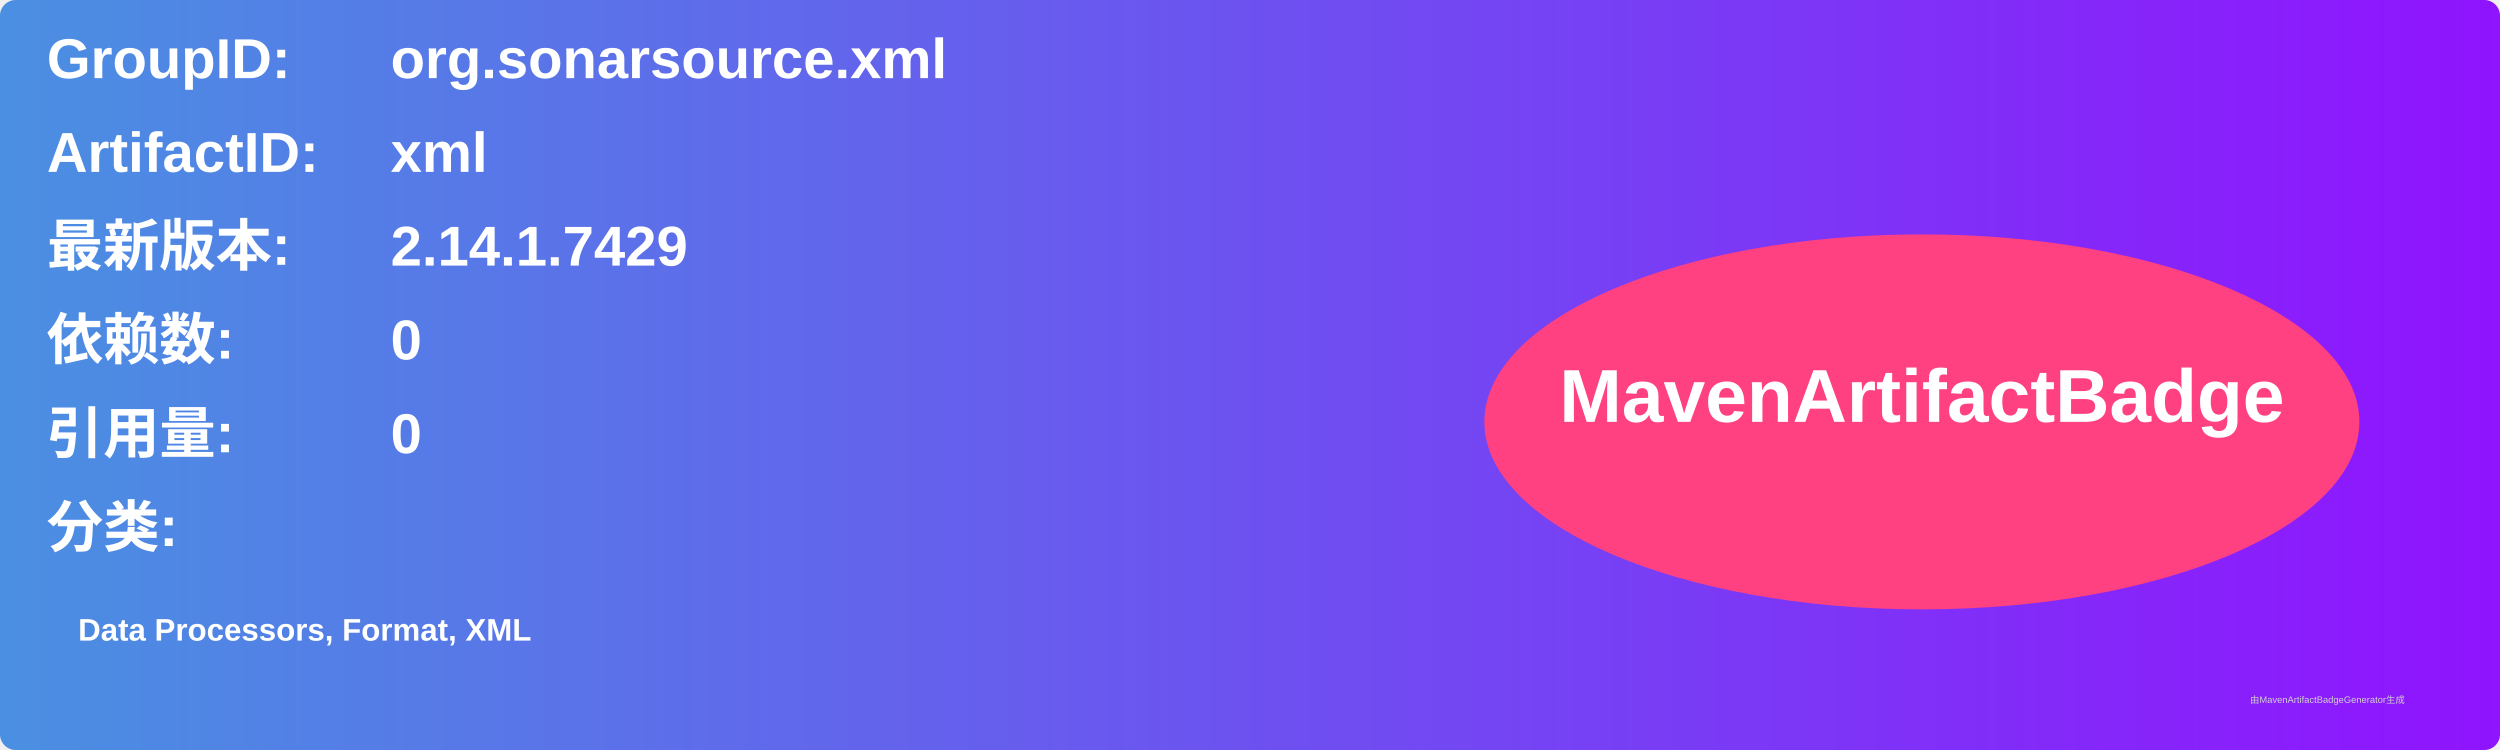
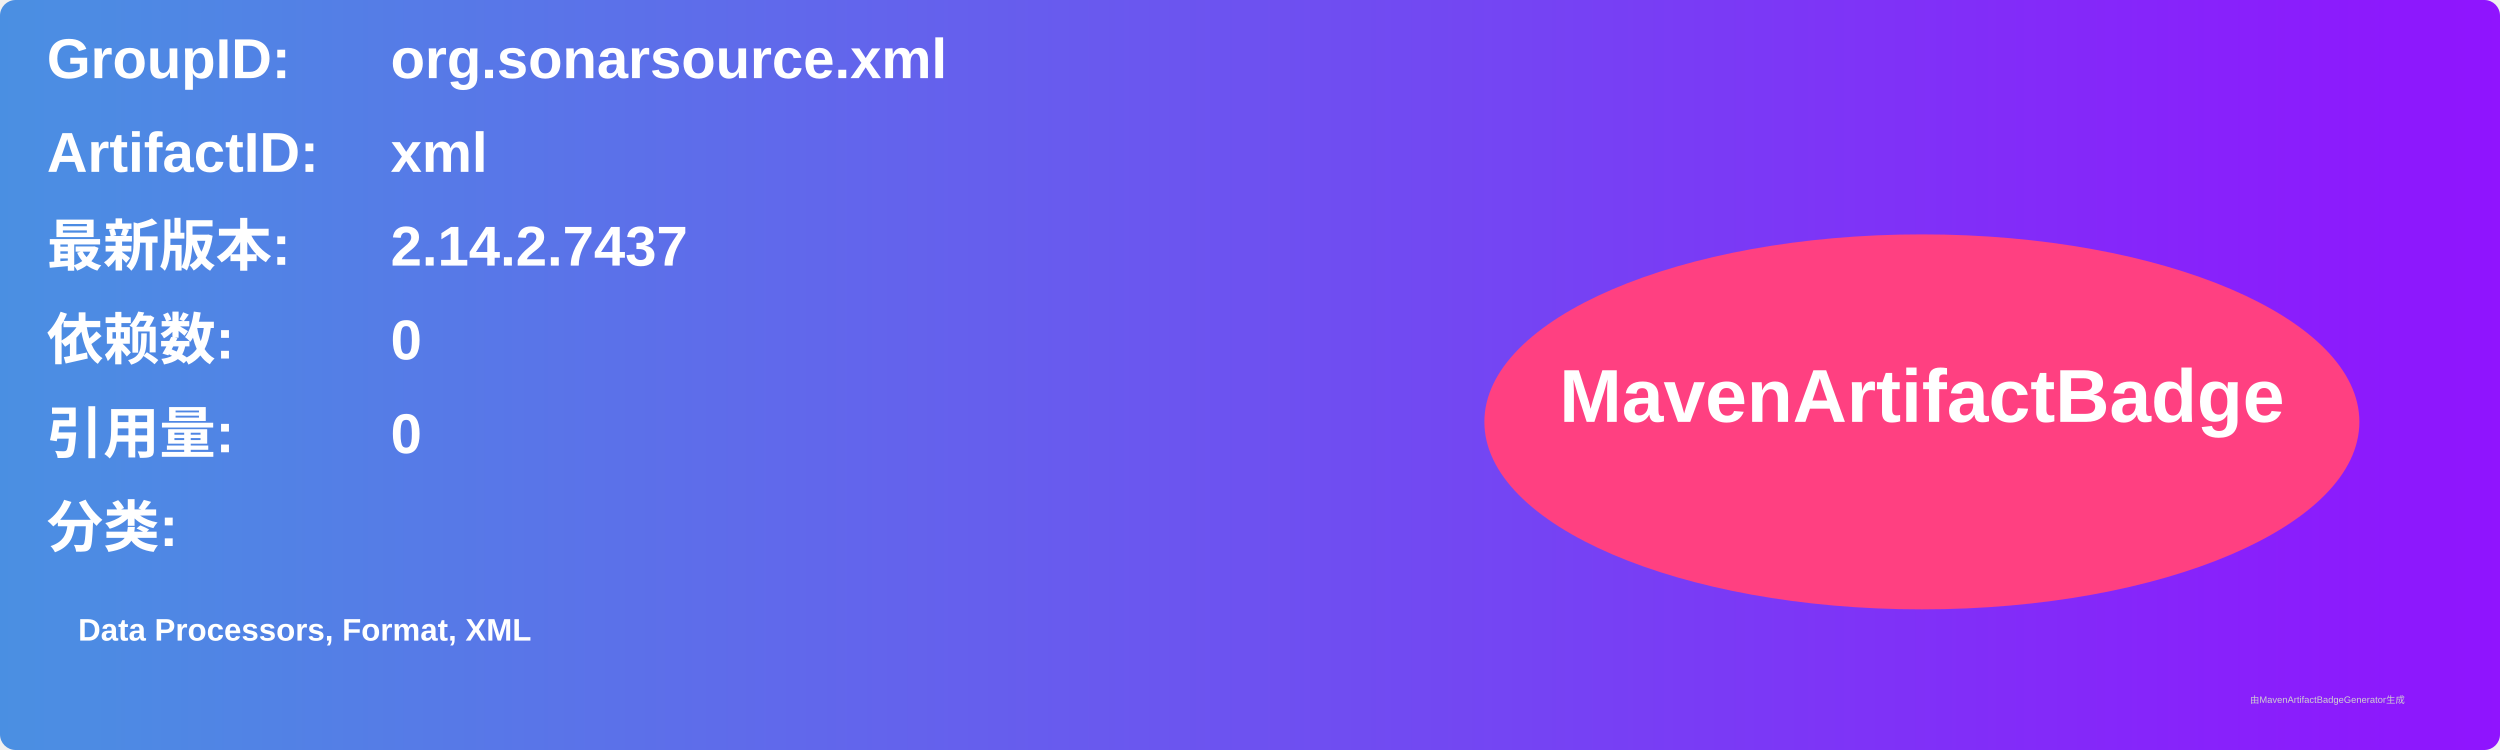
<svg xmlns="http://www.w3.org/2000/svg" width="800" height="240" viewBox="0 0 800 240">
  <linearGradient id="grad" x1="0%" y1="0%" x2="100%" y2="0%">
    <stop offset="0%" stop-color="#4a90e2" />
    <stop offset="100%" stop-color="#9013fe" />
  </linearGradient>
  <rect width="100%" height="100%" rx="5" ry="5" fill="url(#grad)" />
  <g transform="translate(15, 15)">
    <text x="0" y="10" font-family="Arial" font-size="18" fill="white" font-weight="bold" width="260">GroupID:</text>
    <text x="110" y="10" font-family="Arial" font-size="18" fill="white" font-weight="bold" width="460">org.sonarsource.xml</text>
    <text x="0" y="40" font-family="Arial" font-size="18" fill="white" font-weight="bold" width="260">ArtifactID:</text>
    <text x="110" y="40" font-family="Arial" font-size="18" fill="white" font-weight="bold" width="460">xml</text>
    <text x="0" y="70" font-family="Arial" font-size="18" fill="white" font-weight="bold">最新版本:</text>
    <text x="110" y="70" font-family="Arial" font-size="18" fill="white" font-weight="bold">
-       <tspan font-weight="bold">2.14.1.7429</tspan>
+       <tspan font-weight="bold">2.14.2.7437</tspan>
    </text>
    <text x="0" y="100" font-family="Arial" font-size="18" fill="white" font-weight="bold">依赖数: </text>
    <text x="110" y="100" font-family="Arial" font-size="18" fill="white">
      <tspan font-weight="bold">0</tspan>
    </text>
    <text x="0" y="130" font-family="Arial" font-size="18" fill="white" font-weight="bold">引用量: </text>
    <text x="110" y="130" font-family="Arial" font-size="18" fill="white">
      <tspan font-weight="bold">0</tspan>
    </text>
    <text x="0" y="160" font-family="Arial" font-size="18" fill="white" font-weight="bold">分类:</text>
    <text x="10" y="190" font-family="Arial" font-size="10" fill="white">
      <tspan font-weight="bold">Data Processors, Format, XML</tspan>
    </text>
    <ellipse cx="600" cy="120" rx="140" ry="60" fill="#ff4081" />
    <text x="600" y="120" text-anchor="middle" font-family="Arial" font-size="24" fill="white" font-weight="bold">MavenArtifactBadge</text>
  </g>
  <text x="720" y="225" font-family="Arial" font-size="3" fill="#d0d0d0">由MavenArtifactBadgeGenerator生成</text>
</svg>
